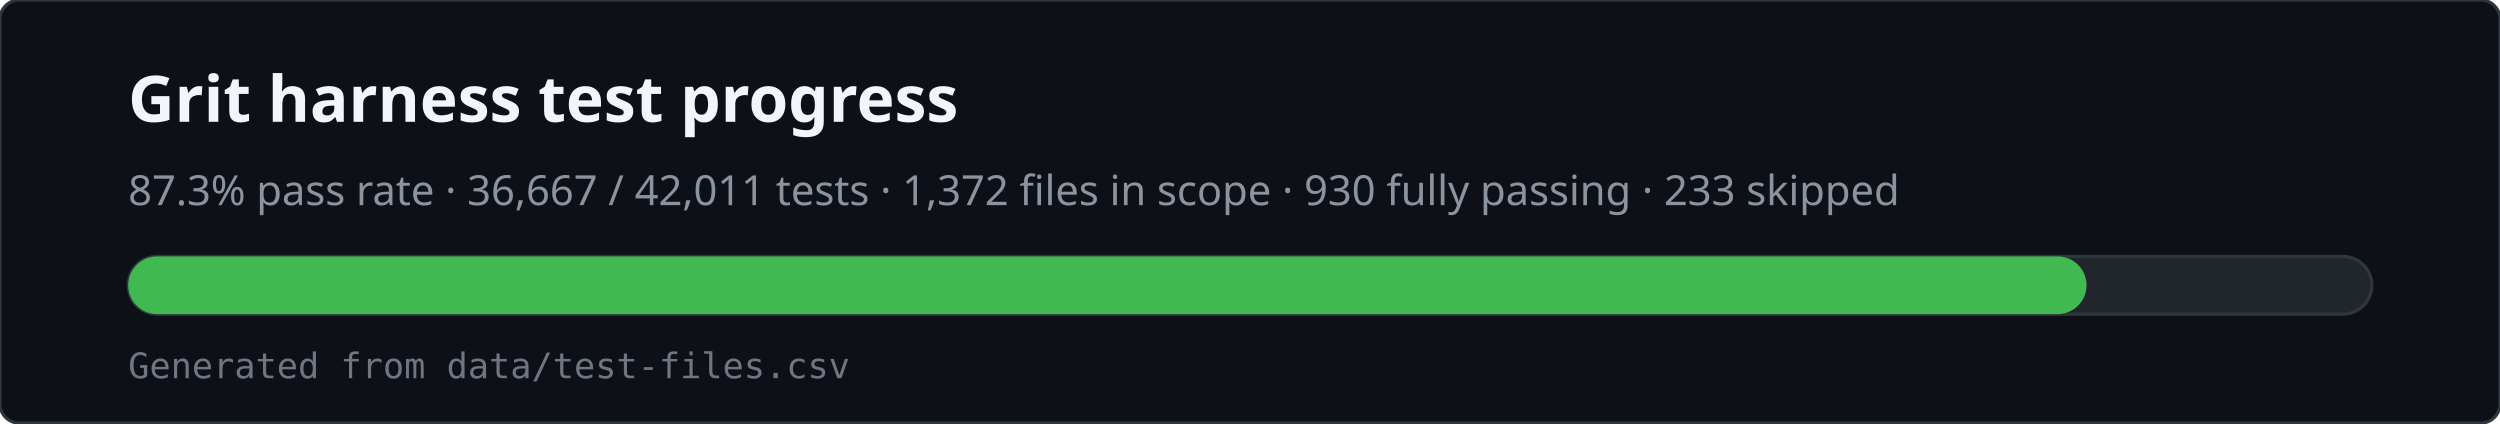
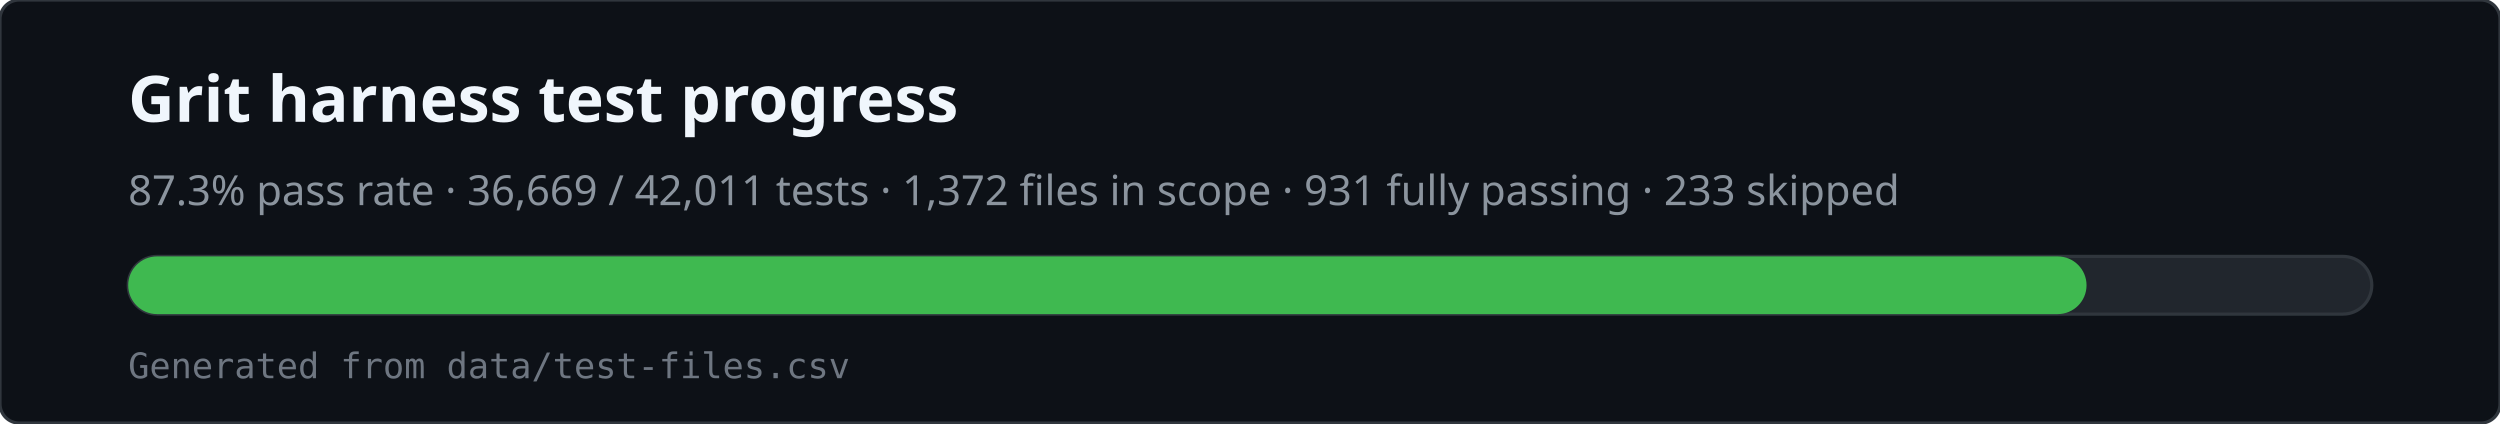
<svg xmlns="http://www.w3.org/2000/svg" viewBox="0 0 780 132" width="780" height="132" role="img" aria-labelledby="svg-title svg-desc">
  <rect x="0" y="0" width="780" height="132" rx="6" fill="#0d1117" stroke="#30363d" />
  <text x="40" y="38" fill="#f0f6fc" font-family="ui-sans-serif,system-ui,sans-serif" font-size="20" font-weight="600">Grit harness test progress</text>
-   <text x="40" y="64" fill="#8b949e" font-family="ui-sans-serif,system-ui,sans-serif" font-size="13">87.3% pass rate · 36,667 / 42,011 tests · 1,372 files in scope · 930 fully passing · 233 skipped</text>
+   <text x="40" y="64" fill="#8b949e" font-family="ui-sans-serif,system-ui,sans-serif" font-size="13">87.3% pass rate · 36,669 / 42,011 tests · 1,372 files in scope · 931 fully passing · 233 skipped</text>
  <rect x="40" y="80" width="700" height="18" rx="9" fill="#21262d" stroke="#30363d" />
  <rect x="40" y="80" width="611" height="18" rx="9" fill="#3fb950" />
  <text x="40" y="118" fill="#6e7681" font-family="ui-monospace,monospace" font-size="11">Generated from data/test-files.csv</text>
</svg>
